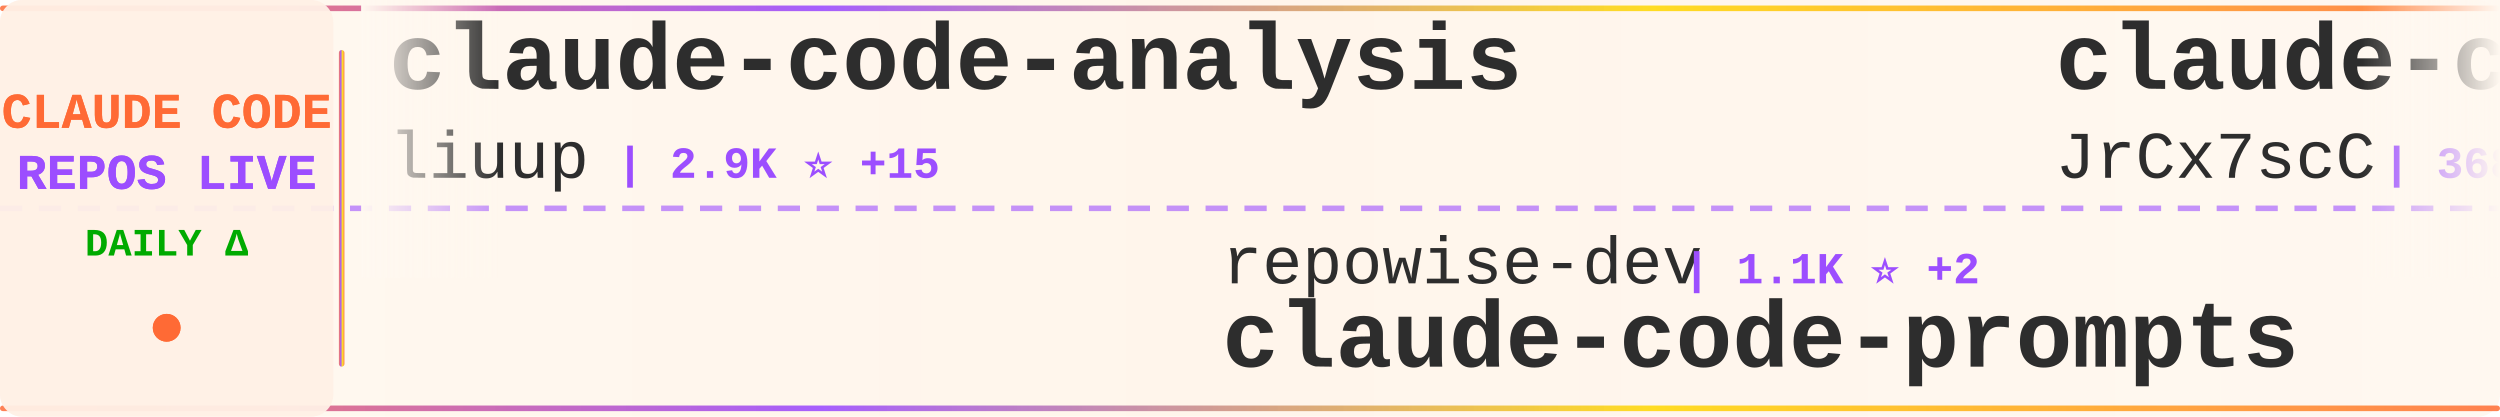
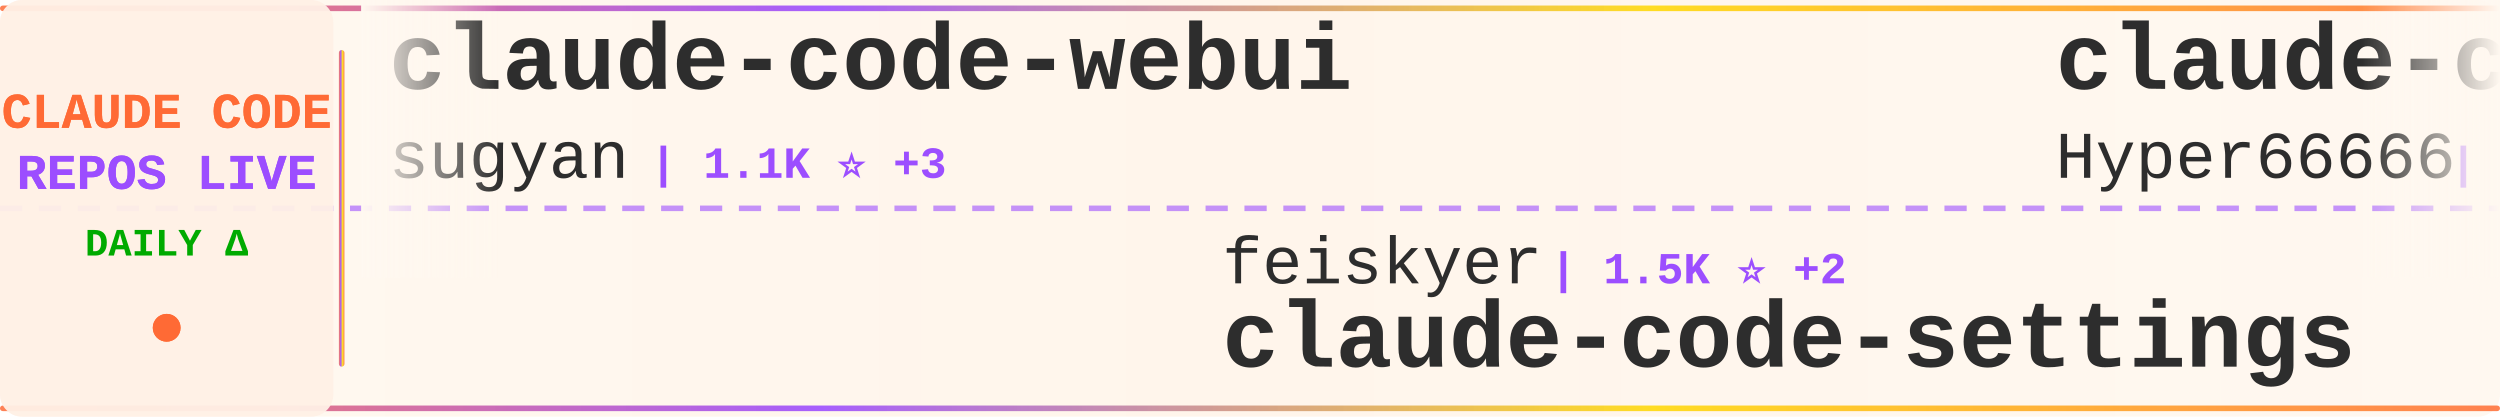
<svg xmlns="http://www.w3.org/2000/svg" width="900" height="150">
  <defs>
    <linearGradient id="tickerBg" x1="0%" y1="0%" x2="100%" y2="0%">
      <stop offset="0%" style="stop-color:#fff8f0;stop-opacity:0.98" />
      <stop offset="50%" style="stop-color:#fff5eb;stop-opacity:1" />
      <stop offset="100%" style="stop-color:#fff8f0;stop-opacity:0.98" />
    </linearGradient>
    <linearGradient id="borderGrad" x1="0%" y1="0%" x2="100%" y2="0%">
      <stop offset="0%" style="stop-color:#FF6B35;stop-opacity:0.85">
        <animate attributeName="stop-opacity" values="0.85;1;0.85" dur="2s" repeatCount="indefinite" />
      </stop>
      <stop offset="33%" style="stop-color:#9C4EFF;stop-opacity:0.9">
        <animate attributeName="stop-opacity" values="0.9;1;0.9" dur="2.2s" repeatCount="indefinite" />
      </stop>
      <stop offset="66%" style="stop-color:#FFD700;stop-opacity:0.85">
        <animate attributeName="stop-opacity" values="0.85;1;0.85" dur="1.8s" repeatCount="indefinite" />
      </stop>
      <stop offset="100%" style="stop-color:#FF6B35;stop-opacity:0.85">
        <animate attributeName="stop-opacity" values="0.85;1;0.85" dur="2s" repeatCount="indefinite" />
      </stop>
    </linearGradient>
    <filter id="textGlow">
      <feGaussianBlur stdDeviation="0.15" result="coloredBlur" />
      <feMerge>
        <feMergeNode in="coloredBlur" />
        <feMergeNode in="SourceGraphic" />
      </feMerge>
    </filter>
    <filter id="metricGlow">
      <feGaussianBlur stdDeviation="0.2" result="coloredBlur" />
      <feMerge>
        <feMergeNode in="coloredBlur" />
        <feMergeNode in="SourceGraphic" />
      </feMerge>
    </filter>
    <linearGradient id="leftFade" x1="0%" y1="0%" x2="100%" y2="0%">
      <stop offset="0%" style="stop-color:#fff8f0;stop-opacity:1" />
      <stop offset="100%" style="stop-color:#fff8f0;stop-opacity:0" />
    </linearGradient>
    <linearGradient id="rightFade" x1="0%" y1="0%" x2="100%" y2="0%">
      <stop offset="0%" style="stop-color:#fff8f0;stop-opacity:0" />
      <stop offset="100%" style="stop-color:#fff8f0;stop-opacity:1" />
    </linearGradient>
  </defs>
  <rect width="900" height="150" fill="url(#tickerBg)" rx="8" />
  <rect x="0" y="2" width="900" height="2" fill="url(#borderGrad)" rx="1" />
  <rect x="0" y="146" width="900" height="2" fill="url(#borderGrad)" rx="1" />
  <line x1="0" y1="75" x2="900" y2="75" stroke="#9C4EFF" stroke-width="2" stroke-dasharray="8 6" opacity="0.6" />
  <rect x="0" y="0" width="120" height="150" fill="#fff0e6" opacity="0.95" rx="8" />
  <text x="60" y="46" font-family="'Courier New', monospace" font-size="18" font-weight="bold" fill="#FF6B35" text-anchor="middle" filter="url(#textGlow)">
    CLAUDE CODE
  </text>
  <text x="60" y="68" font-family="'Courier New', monospace" font-size="18" font-weight="bold" fill="#9C4EFF" text-anchor="middle" filter="url(#textGlow)">
    REPOS LIVE
  </text>
  <text x="60" y="92" font-family="'Courier New', monospace" font-size="14" font-weight="bold" fill="#00aa00" text-anchor="middle">
    DAILY Δ
  </text>
  <circle cx="60" cy="118" r="5" fill="#FF6B35" filter="url(#metricGlow)">
    <animate attributeName="r" values="4;6;4" dur="1.5s" repeatCount="indefinite" />
    <animate attributeName="opacity" values="0.6;1;0.6" dur="1.5s" repeatCount="indefinite" />
  </circle>
  <rect x="122" y="18" width="2" height="114" fill="url(#borderGrad)" rx="1" />
  <clipPath id="tickerClip">
    <rect x="130" y="0" width="770" height="150" />
  </clipPath>
  <g clip-path="url(#tickerClip)">
    <g id="tickerItems">
      <animateTransform attributeName="transform" attributeType="XML" type="translate" from="0 0" to="-3000 0" dur="54s" repeatCount="indefinite" />
      <g transform="translate(0, 0)">
-         <text x="140" y="32" font-family="'Courier New', monospace" font-size="34" font-weight="bold" fill="#2d2d2d">claude-code-analysis</text>
-         <text x="140" y="64" font-family="'Courier New', monospace" font-size="24" font-weight="normal" fill="#2d2d2d" opacity="1.0">liuup</text>
-         <text x="222" y="64" font-family="'Courier New', monospace" font-size="16" font-weight="bold" fill="#9C4EFF"> | 2.9K ⭐ +15</text>
+         <text x="140" y="32" font-family="'Courier New', monospace" font-size="34" font-weight="bold" fill="#2d2d2d">claude-code-webui</text>
+         <text x="140" y="64" font-family="'Courier New', monospace" font-size="24" font-weight="normal" fill="#2d2d2d" opacity="1.0">sugyan</text>
+         <text x="234" y="64" font-family="'Courier New', monospace" font-size="16" font-weight="bold" fill="#9C4EFF"> | 1.1K ⭐ +3</text>
      </g>
      <g transform="translate(300, 0)">
-         <text x="140" y="102" font-family="'Courier New', monospace" font-size="24" font-weight="normal" fill="#2d2d2d" opacity="1.0">repowise-dev</text>
-         <text x="306" y="102" font-family="'Courier New', monospace" font-size="16" font-weight="bold" fill="#9C4EFF"> | 1.1K ⭐ +2</text>
-         <text x="140" y="132" font-family="'Courier New', monospace" font-size="34" font-weight="bold" fill="#2d2d2d">claude-code-prompts</text>
+         <text x="140" y="102" font-family="'Courier New', monospace" font-size="24" font-weight="normal" fill="#2d2d2d" opacity="1.0">feiskyer</text>
+         <text x="258" y="102" font-family="'Courier New', monospace" font-size="16" font-weight="bold" fill="#9C4EFF"> | 1.5K ⭐ +2</text>
+         <text x="140" y="132" font-family="'Courier New', monospace" font-size="34" font-weight="bold" fill="#2d2d2d">claude-code-settings</text>
      </g>
      <g transform="translate(600, 0)">
-         <text x="140" y="32" font-family="'Courier New', monospace" font-size="34" font-weight="bold" fill="#2d2d2d">claude-code-source</text>
-         <text x="140" y="64" font-family="'Courier New', monospace" font-size="24" font-weight="normal" fill="#2d2d2d" opacity="1.0">JrCx7scC</text>
-         <text x="258" y="64" font-family="'Courier New', monospace" font-size="16" font-weight="bold" fill="#9C4EFF"> | 368 ⭐ +1</text>
+         <text x="140" y="32" font-family="'Courier New', monospace" font-size="34" font-weight="bold" fill="#2d2d2d">claude-code-sourcemap</text>
+         <text x="140" y="64" font-family="'Courier New', monospace" font-size="24" font-weight="normal" fill="#2d2d2d" opacity="1.0">Hyper66666</text>
+         <text x="282" y="64" font-family="'Courier New', monospace" font-size="16" font-weight="bold" fill="#9C4EFF"> | 215 ⭐</text>
      </g>
      <g transform="translate(900, 0)">
-         <text x="140" y="102" font-family="'Courier New', monospace" font-size="24" font-weight="normal" fill="#2d2d2d" opacity="1.0">zebbern</text>
-         <text x="246" y="102" font-family="'Courier New', monospace" font-size="16" font-weight="bold" fill="#9C4EFF"> | 4.2K ⭐ +7</text>
-         <text x="140" y="132" font-family="'Courier New', monospace" font-size="34" font-weight="bold" fill="#2d2d2d">claude-code-guide</text>
+         <text x="140" y="102" font-family="'Courier New', monospace" font-size="24" font-weight="normal" fill="#2d2d2d" opacity="1.0">pedrohcgs</text>
+         <text x="270" y="102" font-family="'Courier New', monospace" font-size="16" font-weight="bold" fill="#9C4EFF"> | 1.2K ⭐ +8</text>
+         <text x="140" y="132" font-family="'Courier New', monospace" font-size="34" font-weight="bold" fill="#2d2d2d">claude-code-my-workflow</text>
      </g>
      <g transform="translate(1200, 0)">
-         <text x="140" y="32" font-family="'Courier New', monospace" font-size="34" font-weight="bold" fill="#2d2d2d">claude-code-plugins-plus...</text>
-         <text x="140" y="64" font-family="'Courier New', monospace" font-size="24" font-weight="normal" fill="#2d2d2d" opacity="1.0">jeremylongshore</text>
-         <text x="342" y="64" font-family="'Courier New', monospace" font-size="16" font-weight="bold" fill="#9C4EFF"> | 2.3K ⭐ +4</text>
+         <text x="140" y="32" font-family="'Courier New', monospace" font-size="34" font-weight="bold" fill="#2d2d2d">claude-code</text>
+         <text x="140" y="64" font-family="'Courier New', monospace" font-size="24" font-weight="normal" fill="#2d2d2d" opacity="1.0">alex000kim</text>
+         <text x="282" y="64" font-family="'Courier New', monospace" font-size="16" font-weight="bold" fill="#9C4EFF"> | 227 ⭐</text>
      </g>
      <g transform="translate(1500, 0)">
-         <text x="140" y="102" font-family="'Courier New', monospace" font-size="24" font-weight="normal" fill="#2d2d2d" opacity="1.0">huangserva</text>
-         <text x="282" y="102" font-family="'Courier New', monospace" font-size="16" font-weight="bold" fill="#9C4EFF"> | 592 ⭐</text>
-         <text x="140" y="132" font-family="'Courier New', monospace" font-size="34" font-weight="bold" fill="#2d2d2d">claude-code-cli</text>
+         <text x="140" y="102" font-family="'Courier New', monospace" font-size="24" font-weight="normal" fill="#2d2d2d" opacity="1.0">liuup</text>
+         <text x="222" y="102" font-family="'Courier New', monospace" font-size="16" font-weight="bold" fill="#9C4EFF"> | 2.9K ⭐ +16</text>
+         <text x="140" y="132" font-family="'Courier New', monospace" font-size="34" font-weight="bold" fill="#2d2d2d">claude-code-analysis</text>
      </g>
      <g transform="translate(1800, 0)">
-         <text x="140" y="32" font-family="'Courier New', monospace" font-size="34" font-weight="bold" fill="#2d2d2d">claude-code-security-rev...</text>
-         <text x="140" y="64" font-family="'Courier New', monospace" font-size="24" font-weight="normal" fill="#2d2d2d" opacity="1.0">anthropics</text>
-         <text x="282" y="64" font-family="'Courier New', monospace" font-size="16" font-weight="bold" fill="#9C4EFF"> | 4.9K ⭐ +8</text>
+         <text x="140" y="32" font-family="'Courier New', monospace" font-size="34" font-weight="bold" fill="#2d2d2d">claude-code</text>
+         <text x="140" y="64" font-family="'Courier New', monospace" font-size="24" font-weight="normal" fill="#2d2d2d" opacity="1.0">tanbiralam</text>
+         <text x="282" y="64" font-family="'Courier New', monospace" font-size="16" font-weight="bold" fill="#9C4EFF"> | 1.8K ⭐ +7</text>
      </g>
      <g transform="translate(2100, 0)">
-         <text x="140" y="102" font-family="'Courier New', monospace" font-size="24" font-weight="normal" fill="#2d2d2d" opacity="1.0">rohitg00</text>
-         <text x="258" y="102" font-family="'Courier New', monospace" font-size="16" font-weight="bold" fill="#9C4EFF"> | 1.9K ⭐ +17</text>
-         <text x="140" y="132" font-family="'Courier New', monospace" font-size="34" font-weight="bold" fill="#2d2d2d">awesome-claude-code-tool...</text>
+         <text x="140" y="102" font-family="'Courier New', monospace" font-size="24" font-weight="normal" fill="#2d2d2d" opacity="1.0">AprilNEA</text>
+         <text x="258" y="102" font-family="'Courier New', monospace" font-size="16" font-weight="bold" fill="#9C4EFF"> | 384 ⭐</text>
+         <text x="140" y="132" font-family="'Courier New', monospace" font-size="34" font-weight="bold" fill="#2d2d2d">claude-code-source</text>
      </g>
      <g transform="translate(2400, 0)">
-         <text x="140" y="32" font-family="'Courier New', monospace" font-size="34" font-weight="bold" fill="#2d2d2d">Claude-code</text>
-         <text x="140" y="64" font-family="'Courier New', monospace" font-size="24" font-weight="normal" fill="#2d2d2d" opacity="1.0">fazxes</text>
-         <text x="234" y="64" font-family="'Courier New', monospace" font-size="16" font-weight="bold" fill="#9C4EFF"> | 218 ⭐</text>
+         <text x="140" y="32" font-family="'Courier New', monospace" font-size="34" font-weight="bold" fill="#2d2d2d">claude-code-base-action</text>
+         <text x="140" y="64" font-family="'Courier New', monospace" font-size="24" font-weight="normal" fill="#2d2d2d" opacity="1.0">anthropics</text>
+         <text x="282" y="64" font-family="'Courier New', monospace" font-size="16" font-weight="bold" fill="#9C4EFF"> | 856 ⭐ +3</text>
      </g>
      <g transform="translate(2700, 0)">
-         <text x="140" y="102" font-family="'Courier New', monospace" font-size="24" font-weight="normal" fill="#2d2d2d" opacity="1.0">fuergaosi233</text>
-         <text x="306" y="102" font-family="'Courier New', monospace" font-size="16" font-weight="bold" fill="#9C4EFF"> | 2.6K ⭐ +7</text>
-         <text x="140" y="132" font-family="'Courier New', monospace" font-size="34" font-weight="bold" fill="#2d2d2d">claude-code-proxy</text>
+         <text x="140" y="102" font-family="'Courier New', monospace" font-size="24" font-weight="normal" fill="#2d2d2d" opacity="1.0">diet103</text>
+         <text x="246" y="102" font-family="'Courier New', monospace" font-size="16" font-weight="bold" fill="#9C4EFF"> | 9.7K ⭐ +2</text>
+         <text x="140" y="132" font-family="'Courier New', monospace" font-size="34" font-weight="bold" fill="#2d2d2d">claude-code-infrastructu...</text>
      </g>
      <g transform="translate(3000, 0)">
-         <text x="140" y="32" font-family="'Courier New', monospace" font-size="34" font-weight="bold" fill="#2d2d2d">claude-code-analysis</text>
-         <text x="140" y="64" font-family="'Courier New', monospace" font-size="24" font-weight="normal" fill="#2d2d2d" opacity="1.0">liuup</text>
-         <text x="222" y="64" font-family="'Courier New', monospace" font-size="16" font-weight="bold" fill="#9C4EFF"> | 2.9K ⭐ +15</text>
+         <text x="140" y="32" font-family="'Courier New', monospace" font-size="34" font-weight="bold" fill="#2d2d2d">claude-code-webui</text>
+         <text x="140" y="64" font-family="'Courier New', monospace" font-size="24" font-weight="normal" fill="#2d2d2d" opacity="1.0">sugyan</text>
+         <text x="234" y="64" font-family="'Courier New', monospace" font-size="16" font-weight="bold" fill="#9C4EFF"> | 1.1K ⭐ +3</text>
      </g>
      <g transform="translate(3300, 0)">
-         <text x="140" y="102" font-family="'Courier New', monospace" font-size="24" font-weight="normal" fill="#2d2d2d" opacity="1.0">repowise-dev</text>
-         <text x="306" y="102" font-family="'Courier New', monospace" font-size="16" font-weight="bold" fill="#9C4EFF"> | 1.1K ⭐ +2</text>
-         <text x="140" y="132" font-family="'Courier New', monospace" font-size="34" font-weight="bold" fill="#2d2d2d">claude-code-prompts</text>
+         <text x="140" y="102" font-family="'Courier New', monospace" font-size="24" font-weight="normal" fill="#2d2d2d" opacity="1.0">feiskyer</text>
+         <text x="258" y="102" font-family="'Courier New', monospace" font-size="16" font-weight="bold" fill="#9C4EFF"> | 1.5K ⭐ +2</text>
+         <text x="140" y="132" font-family="'Courier New', monospace" font-size="34" font-weight="bold" fill="#2d2d2d">claude-code-settings</text>
      </g>
      <g transform="translate(3600, 0)">
-         <text x="140" y="32" font-family="'Courier New', monospace" font-size="34" font-weight="bold" fill="#2d2d2d">claude-code-source</text>
-         <text x="140" y="64" font-family="'Courier New', monospace" font-size="24" font-weight="normal" fill="#2d2d2d" opacity="1.0">JrCx7scC</text>
-         <text x="258" y="64" font-family="'Courier New', monospace" font-size="16" font-weight="bold" fill="#9C4EFF"> | 368 ⭐ +1</text>
+         <text x="140" y="32" font-family="'Courier New', monospace" font-size="34" font-weight="bold" fill="#2d2d2d">claude-code-sourcemap</text>
+         <text x="140" y="64" font-family="'Courier New', monospace" font-size="24" font-weight="normal" fill="#2d2d2d" opacity="1.0">Hyper66666</text>
+         <text x="282" y="64" font-family="'Courier New', monospace" font-size="16" font-weight="bold" fill="#9C4EFF"> | 215 ⭐</text>
      </g>
      <g transform="translate(3900, 0)">
-         <text x="140" y="102" font-family="'Courier New', monospace" font-size="24" font-weight="normal" fill="#2d2d2d" opacity="1.0">zebbern</text>
-         <text x="246" y="102" font-family="'Courier New', monospace" font-size="16" font-weight="bold" fill="#9C4EFF"> | 4.2K ⭐ +7</text>
-         <text x="140" y="132" font-family="'Courier New', monospace" font-size="34" font-weight="bold" fill="#2d2d2d">claude-code-guide</text>
+         <text x="140" y="102" font-family="'Courier New', monospace" font-size="24" font-weight="normal" fill="#2d2d2d" opacity="1.0">pedrohcgs</text>
+         <text x="270" y="102" font-family="'Courier New', monospace" font-size="16" font-weight="bold" fill="#9C4EFF"> | 1.2K ⭐ +8</text>
+         <text x="140" y="132" font-family="'Courier New', monospace" font-size="34" font-weight="bold" fill="#2d2d2d">claude-code-my-workflow</text>
      </g>
    </g>
  </g>
  <rect x="130" y="0" width="50" height="100" fill="url(#leftFade)" />
  <rect x="850" y="0" width="50" height="100" fill="url(#rightFade)" />
</svg>
